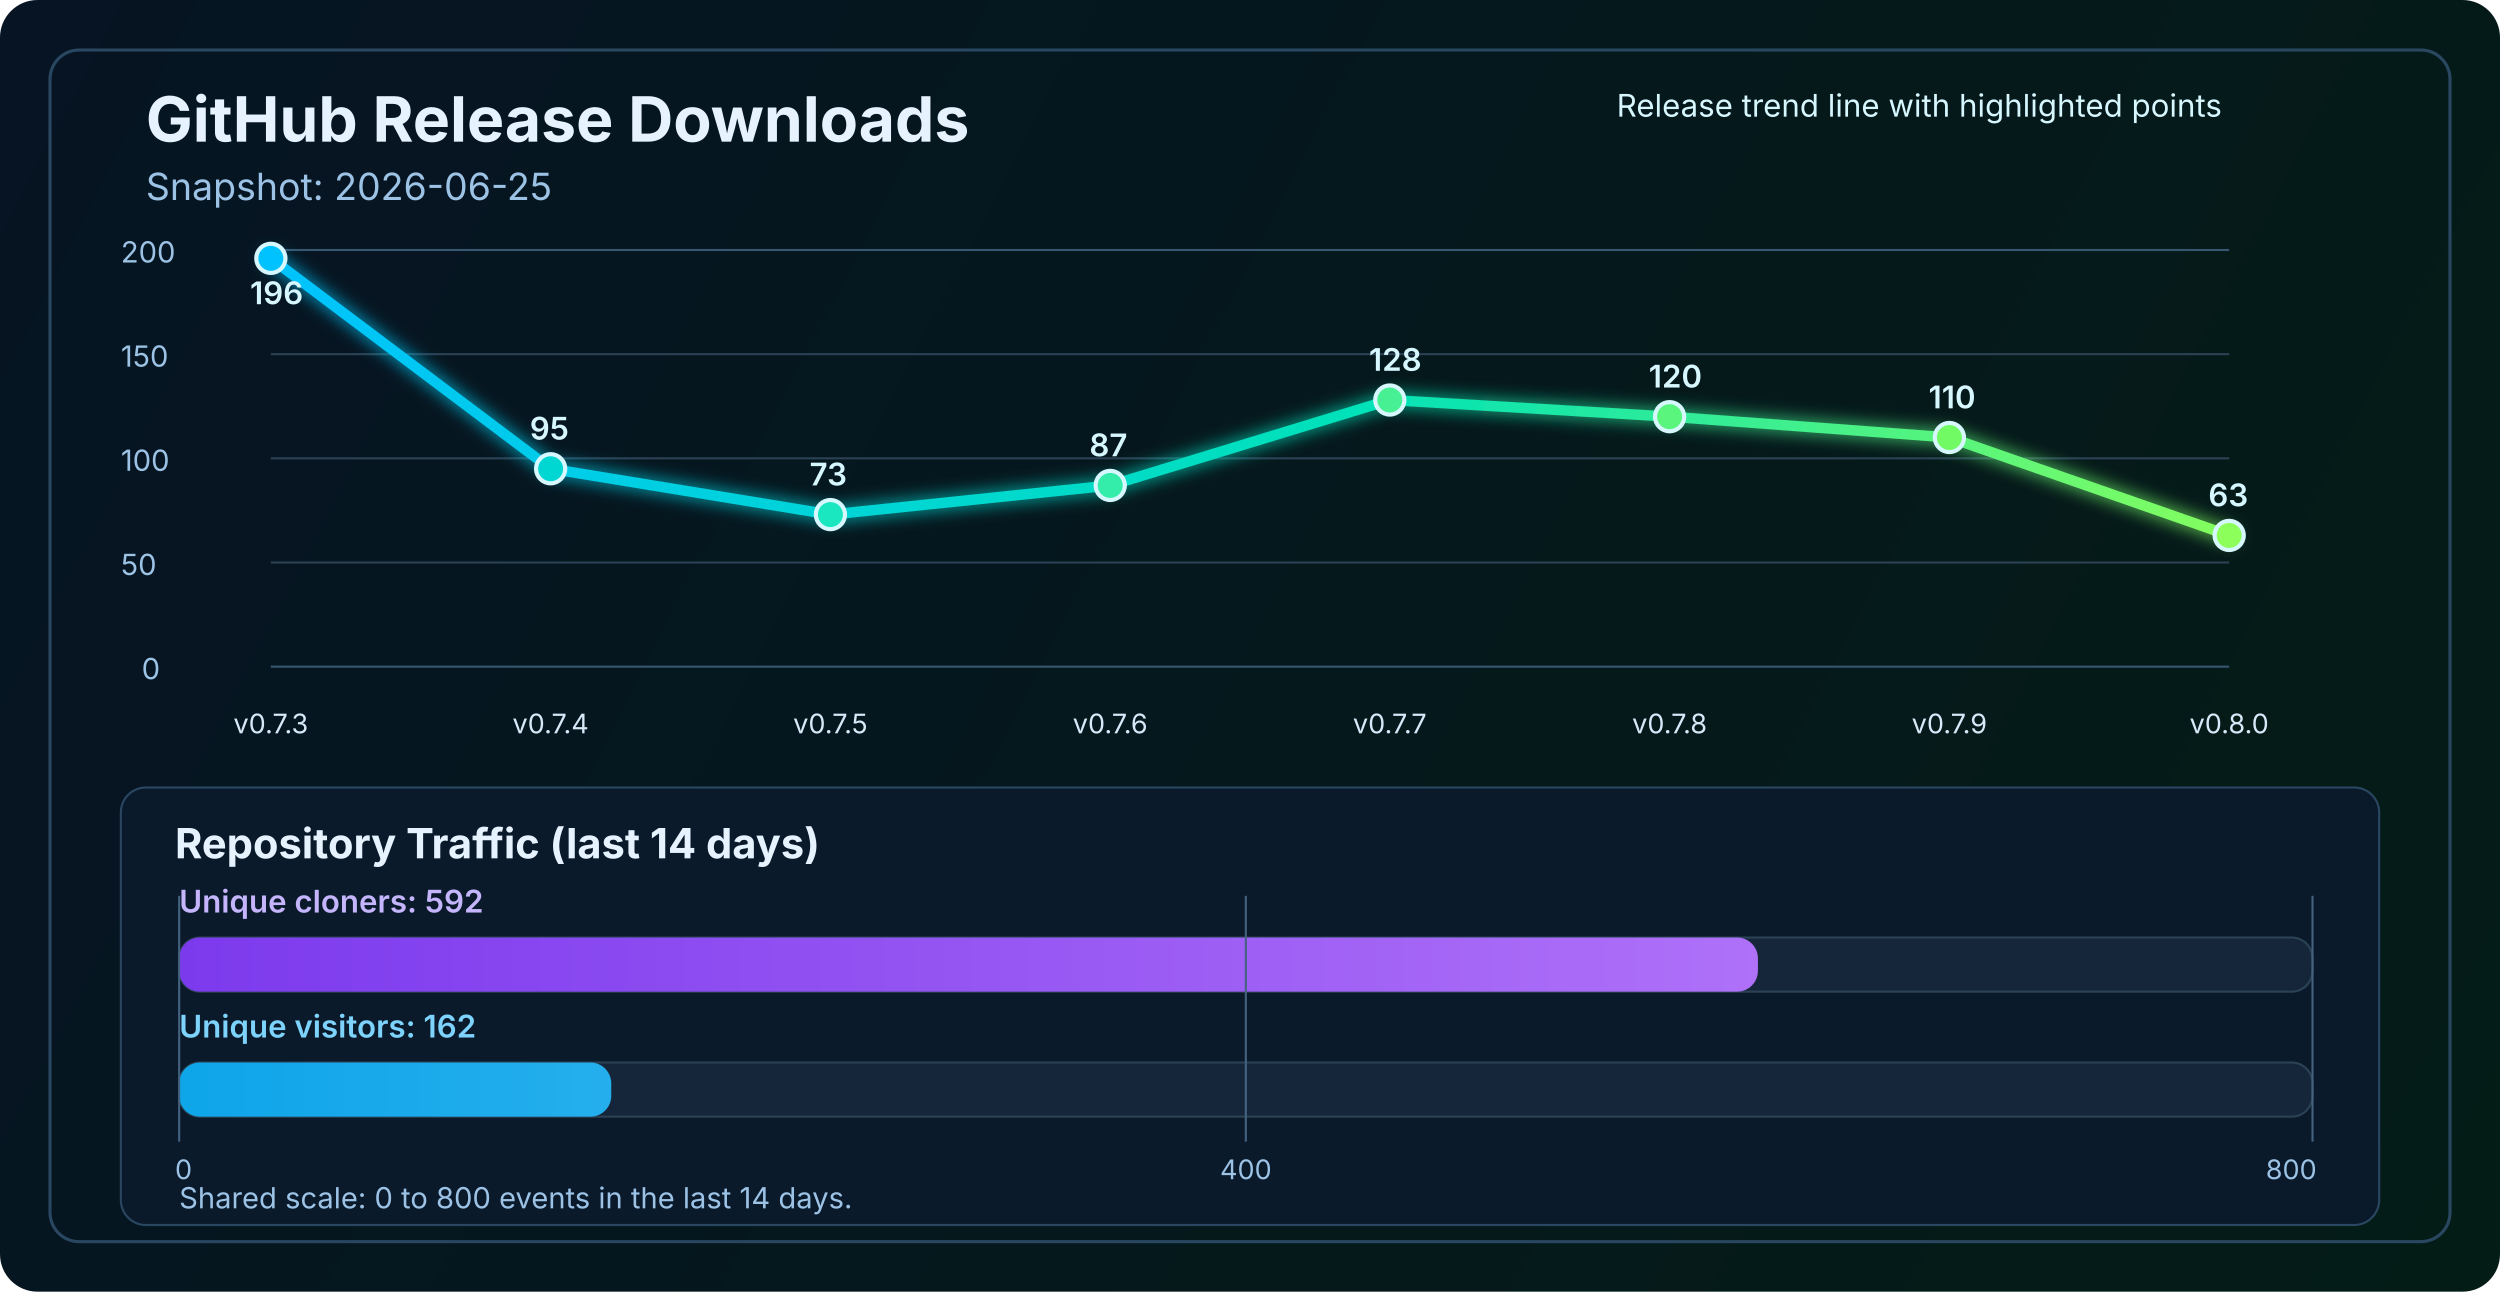
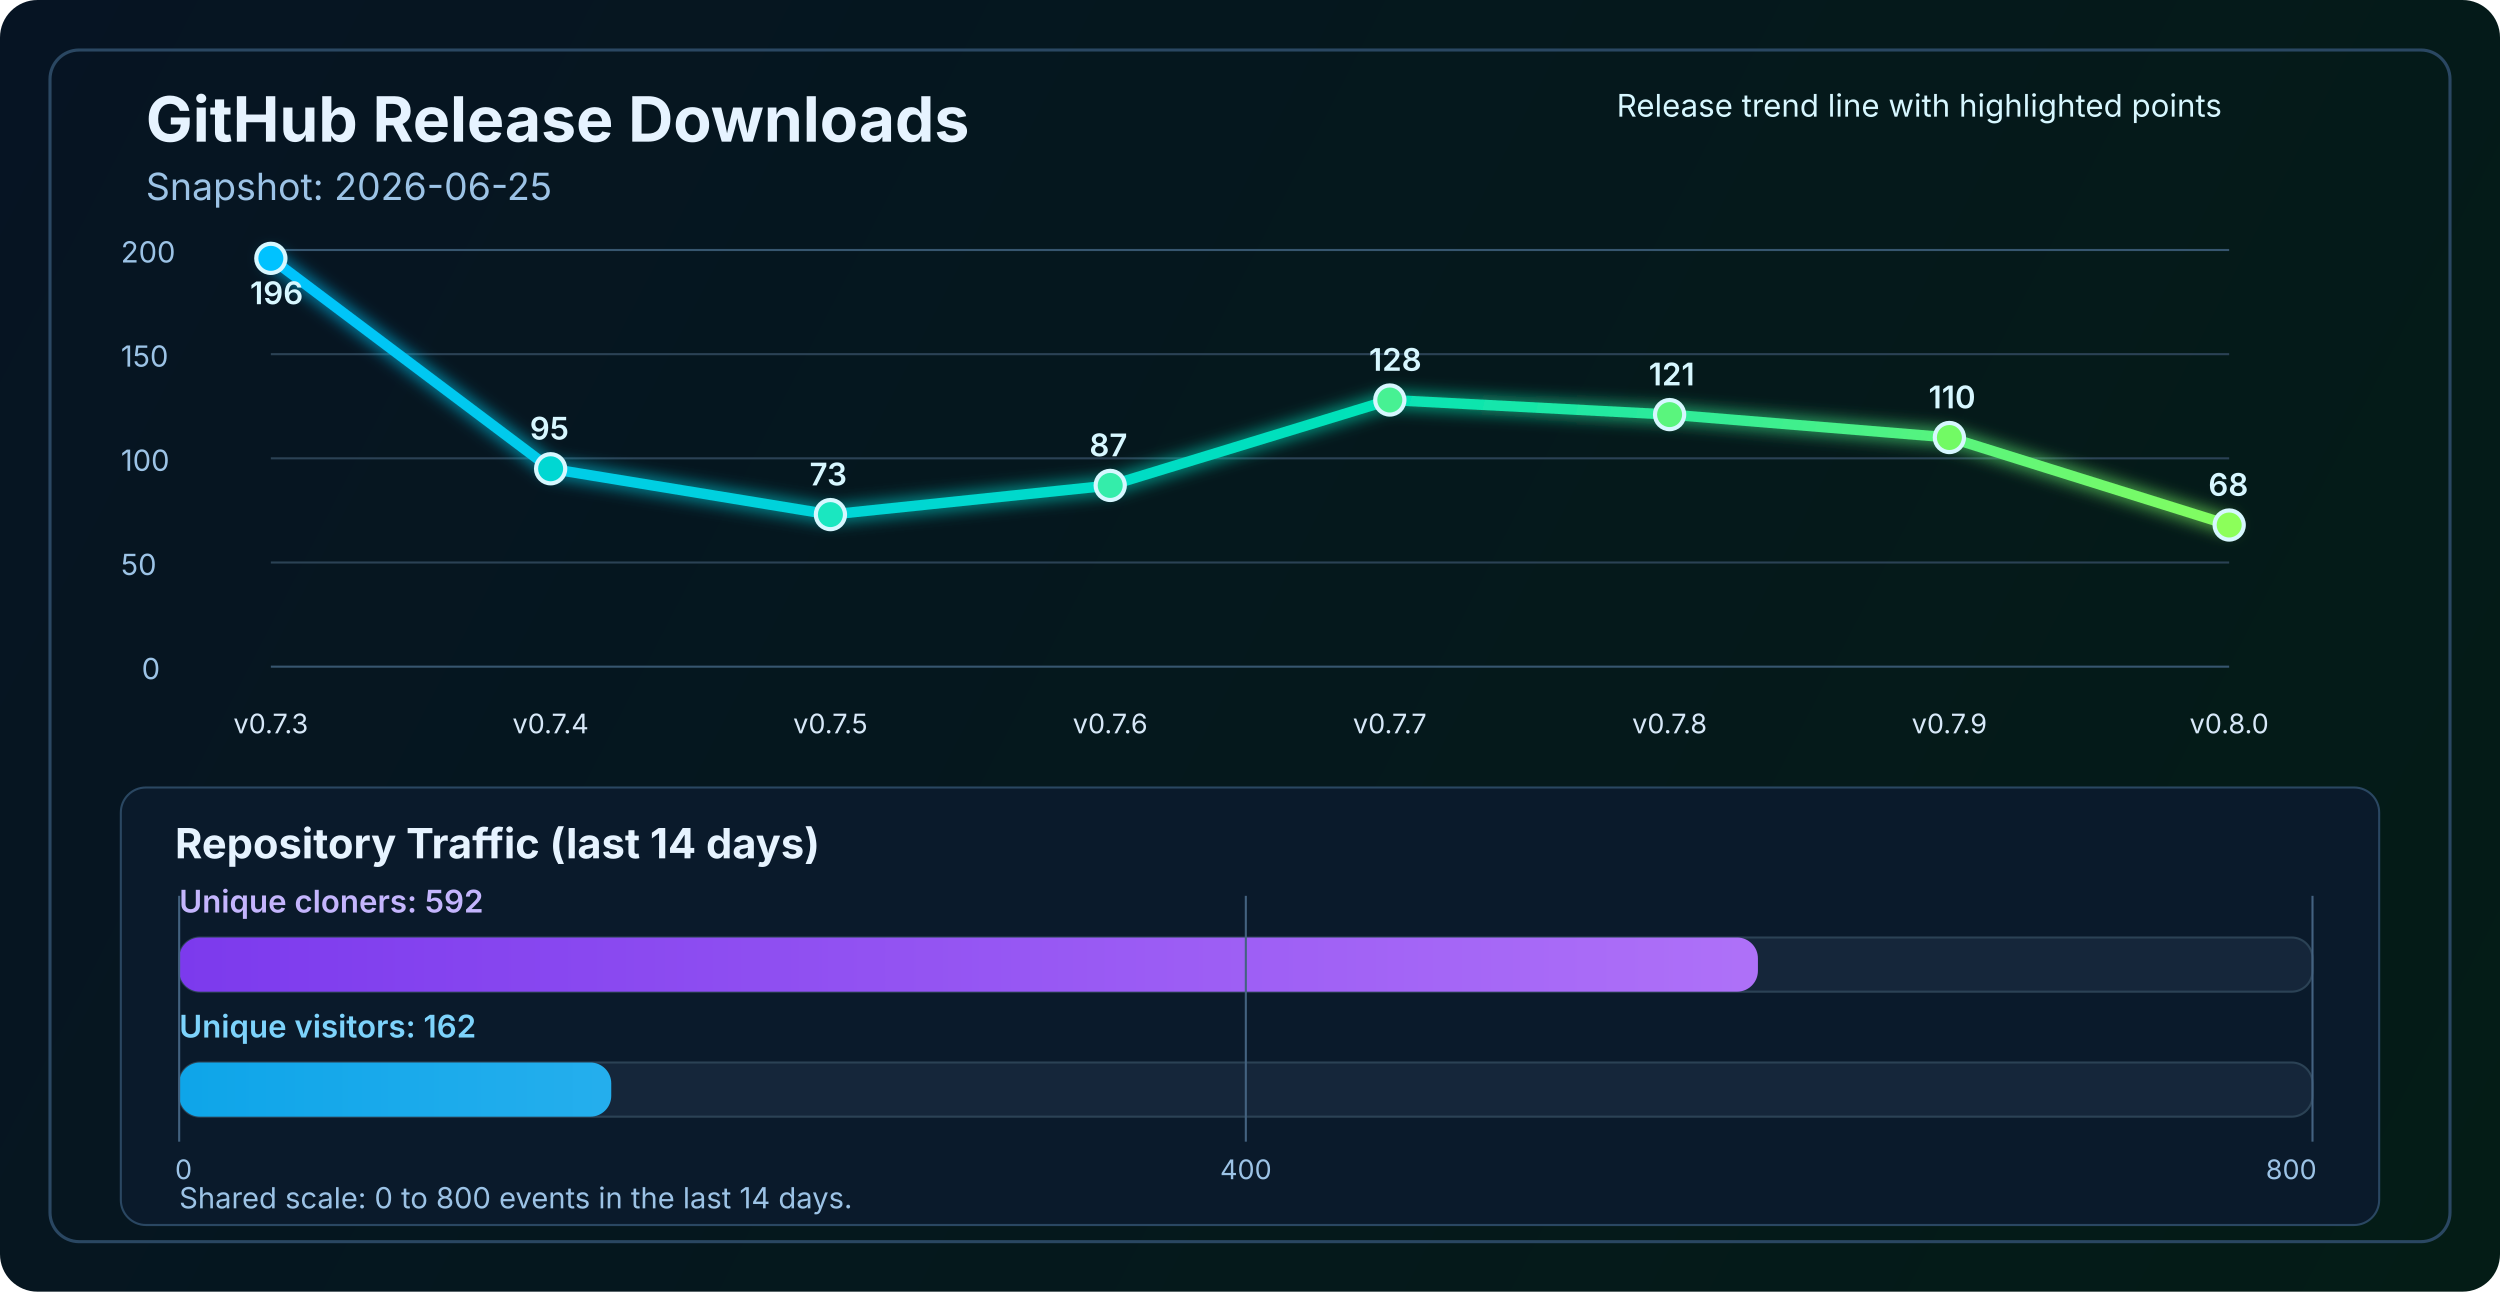
<svg xmlns="http://www.w3.org/2000/svg" width="1200" height="620" viewBox="0 0 1200 620" fill="none" role="img" aria-labelledby="title desc">
  <defs>
    <linearGradient id="bg" x1="0" y1="0" x2="1200" y2="620" gradientUnits="userSpaceOnUse">
      <stop stop-color="#061423" />
      <stop offset="1" stop-color="#041C16" />
    </linearGradient>
    <linearGradient id="line" x1="130" y1="86" x2="1070" y2="340" gradientUnits="userSpaceOnUse">
      <stop stop-color="#00C2FF" />
      <stop offset="0.55" stop-color="#00E2B8" />
      <stop offset="1" stop-color="#8CFF5A" />
    </linearGradient>
    <linearGradient id="cloneFill" x1="86" y1="450" x2="1110" y2="450" gradientUnits="userSpaceOnUse">
      <stop stop-color="#7C3AED" />
      <stop offset="1" stop-color="#C084FC" />
    </linearGradient>
    <linearGradient id="viewFill" x1="86" y1="482" x2="1110" y2="482" gradientUnits="userSpaceOnUse">
      <stop stop-color="#0EA5E9" />
      <stop offset="1" stop-color="#7DD3FC" />
    </linearGradient>
    <filter id="glow" x="-50%" y="-50%" width="200%" height="200%">
      <feGaussianBlur stdDeviation="4" result="blur" />
      <feMerge>
        <feMergeNode in="blur" />
        <feMergeNode in="SourceGraphic" />
      </feMerge>
    </filter>
  </defs>
  <rect width="1200" height="620" rx="18" fill="url(#bg)" />
  <rect x="24" y="24" width="1152" height="572" rx="14" stroke="#2A4762" stroke-width="1.5" />
  <text x="70" y="68" fill="#E6F3FF" font-size="30" font-family="SF Pro Display, -apple-system, BlinkMacSystemFont, Segoe UI, sans-serif" font-weight="700">GitHub Release Downloads</text>
  <text x="70" y="96" fill="#9CC3E6" font-size="18" font-family="SF Pro Text, -apple-system, BlinkMacSystemFont, Segoe UI, sans-serif">Snapshot: 2026-06-25</text>
  <line x1="130" y1="320.0" x2="1070" y2="320.0" stroke="#37566F" stroke-width="1" />
  <line x1="130" y1="270.0" x2="1070" y2="270.0" stroke="#2B4255" stroke-width="1" />
  <line x1="130" y1="220.0" x2="1070" y2="220.0" stroke="#2B4255" stroke-width="1" />
  <line x1="130" y1="170.0" x2="1070" y2="170.0" stroke="#2B4255" stroke-width="1" />
  <line x1="130" y1="120.0" x2="1070" y2="120.0" stroke="#37566F" stroke-width="1" />
  <text x="68" y="326.0" fill="#9CC3E6" font-size="14" font-family="SF Pro Text, -apple-system, BlinkMacSystemFont, Segoe UI, sans-serif">0</text>
  <text x="58" y="276.0" fill="#9CC3E6" font-size="14" font-family="SF Pro Text, -apple-system, BlinkMacSystemFont, Segoe UI, sans-serif">50</text>
  <text x="58" y="226.0" fill="#9CC3E6" font-size="14" font-family="SF Pro Text, -apple-system, BlinkMacSystemFont, Segoe UI, sans-serif">100</text>
  <text x="58" y="176.0" fill="#9CC3E6" font-size="14" font-family="SF Pro Text, -apple-system, BlinkMacSystemFont, Segoe UI, sans-serif">150</text>
  <text x="58" y="126.0" fill="#9CC3E6" font-size="14" font-family="SF Pro Text, -apple-system, BlinkMacSystemFont, Segoe UI, sans-serif">200</text>
-   <polyline points="130.0,124.0 264.3,225.0 398.6,247.0 532.9,233.0 667.1,192.0 801.4,200.0 935.7,210.0 1070.0,257.0" fill="none" stroke="url(#line)" stroke-width="5" stroke-linecap="round" stroke-linejoin="round" filter="url(#glow)" />
+   <polyline points="130.0,124.0 264.3,225.0 398.6,247.0 532.9,233.0 667.1,192.0 801.4,199.0 935.7,210.0 1070.0,252.0" fill="none" stroke="url(#line)" stroke-width="5" stroke-linecap="round" stroke-linejoin="round" filter="url(#glow)" />
  <circle cx="130.0" cy="124.0" r="7" fill="#00C2FF" stroke="#D7F7FF" stroke-width="2" />
  <circle cx="264.3" cy="225.0" r="7" fill="#00D7D2" stroke="#D7F7FF" stroke-width="2" />
  <circle cx="398.6" cy="247.0" r="7" fill="#1AE7C0" stroke="#D7F7FF" stroke-width="2" />
  <circle cx="532.9" cy="233.0" r="7" fill="#34EDAA" stroke="#D7F7FF" stroke-width="2" />
  <circle cx="667.1" cy="192.0" r="7" fill="#47F193" stroke="#D7F7FF" stroke-width="2" />
-   <circle cx="801.4" cy="200.0" r="7" fill="#5AF57D" stroke="#D7F7FF" stroke-width="2" />
+   <circle cx="801.4" cy="199.0" r="7" fill="#5AF57D" stroke="#D7F7FF" stroke-width="2" />
  <circle cx="935.7" cy="210.0" r="7" fill="#72FA64" stroke="#D7F7FF" stroke-width="2" />
-   <circle cx="1070.0" cy="257.0" r="7" fill="#8CFF5A" stroke="#D7F7FF" stroke-width="2" />
+   <circle cx="1070.0" cy="252.0" r="7" fill="#8CFF5A" stroke="#D7F7FF" stroke-width="2" />
  <text x="130.0" y="352" text-anchor="middle" fill="#D7E8F8" font-size="13" font-family="SF Pro Text, -apple-system, BlinkMacSystemFont, Segoe UI, sans-serif">v0.7.3</text>
  <text x="264.3" y="352" text-anchor="middle" fill="#D7E8F8" font-size="13" font-family="SF Pro Text, -apple-system, BlinkMacSystemFont, Segoe UI, sans-serif">v0.7.4</text>
  <text x="398.6" y="352" text-anchor="middle" fill="#D7E8F8" font-size="13" font-family="SF Pro Text, -apple-system, BlinkMacSystemFont, Segoe UI, sans-serif">v0.7.5</text>
  <text x="532.9" y="352" text-anchor="middle" fill="#D7E8F8" font-size="13" font-family="SF Pro Text, -apple-system, BlinkMacSystemFont, Segoe UI, sans-serif">v0.7.6</text>
  <text x="667.1" y="352" text-anchor="middle" fill="#D7E8F8" font-size="13" font-family="SF Pro Text, -apple-system, BlinkMacSystemFont, Segoe UI, sans-serif">v0.7.7</text>
  <text x="801.4" y="352" text-anchor="middle" fill="#D7E8F8" font-size="13" font-family="SF Pro Text, -apple-system, BlinkMacSystemFont, Segoe UI, sans-serif">v0.7.8</text>
  <text x="935.7" y="352" text-anchor="middle" fill="#D7E8F8" font-size="13" font-family="SF Pro Text, -apple-system, BlinkMacSystemFont, Segoe UI, sans-serif">v0.7.9</text>
  <text x="1070.0" y="352" text-anchor="middle" fill="#D7E8F8" font-size="13" font-family="SF Pro Text, -apple-system, BlinkMacSystemFont, Segoe UI, sans-serif">v0.8.0</text>
  <text x="120.0" y="146.0" fill="#D7F7FF" font-size="15" font-family="SF Pro Text, -apple-system, BlinkMacSystemFont, Segoe UI, sans-serif" font-weight="600">196</text>
  <text x="254.3" y="211.0" fill="#D7F7FF" font-size="15" font-family="SF Pro Text, -apple-system, BlinkMacSystemFont, Segoe UI, sans-serif" font-weight="600">95</text>
  <text x="388.6" y="233.0" fill="#D7F7FF" font-size="15" font-family="SF Pro Text, -apple-system, BlinkMacSystemFont, Segoe UI, sans-serif" font-weight="600">73</text>
  <text x="522.9" y="219.0" fill="#D7F7FF" font-size="15" font-family="SF Pro Text, -apple-system, BlinkMacSystemFont, Segoe UI, sans-serif" font-weight="600">87</text>
  <text x="657.1" y="178.0" fill="#D7F7FF" font-size="15" font-family="SF Pro Text, -apple-system, BlinkMacSystemFont, Segoe UI, sans-serif" font-weight="600">128</text>
-   <text x="791.4" y="186.0" fill="#D7F7FF" font-size="15" font-family="SF Pro Text, -apple-system, BlinkMacSystemFont, Segoe UI, sans-serif" font-weight="600">120</text>
+   <text x="791.4" y="185.0" fill="#D7F7FF" font-size="15" font-family="SF Pro Text, -apple-system, BlinkMacSystemFont, Segoe UI, sans-serif" font-weight="600">121</text>
  <text x="925.7" y="196.0" fill="#D7F7FF" font-size="15" font-family="SF Pro Text, -apple-system, BlinkMacSystemFont, Segoe UI, sans-serif" font-weight="600">110</text>
-   <text x="1060.0" y="243.0" fill="#D7F7FF" font-size="15" font-family="SF Pro Text, -apple-system, BlinkMacSystemFont, Segoe UI, sans-serif" font-weight="600">63</text>
+   <text x="1060.0" y="238.0" fill="#D7F7FF" font-size="15" font-family="SF Pro Text, -apple-system, BlinkMacSystemFont, Segoe UI, sans-serif" font-weight="600">68</text>
  <text x="776" y="56" fill="#D7F7FF" font-size="15" font-family="SF Pro Text, -apple-system, BlinkMacSystemFont, Segoe UI, sans-serif">Release trend line with highlighted points</text>
  <rect x="58" y="378" width="1084" height="210" rx="12" fill="#0A1A2B" stroke="#2A4762" stroke-width="1" />
  <text x="84" y="412" fill="#E6F3FF" font-size="20" font-family="SF Pro Text, -apple-system, BlinkMacSystemFont, Segoe UI, sans-serif" font-weight="700">Repository Traffic (last 14 days)</text>
  <text x="86" y="438" fill="#C4B5FD" font-size="15" font-family="SF Pro Text, -apple-system, BlinkMacSystemFont, Segoe UI, sans-serif" font-weight="600">Unique cloners: 592</text>
  <rect x="86" y="450" width="1024" height="26" rx="10" fill="#15263A" stroke="#2B4255" stroke-width="1" />
  <rect x="86" y="450" width="757.8" height="26" rx="10" fill="url(#cloneFill)" />
  <text x="86" y="498" fill="#7DD3FC" font-size="15" font-family="SF Pro Text, -apple-system, BlinkMacSystemFont, Segoe UI, sans-serif" font-weight="600">Unique visitors: 162</text>
  <rect x="86" y="510" width="1024" height="26" rx="10" fill="#15263A" stroke="#2B4255" stroke-width="1" />
  <rect x="86" y="510" width="207.4" height="26" rx="10" fill="url(#viewFill)" />
  <line x1="86" y1="430" x2="86" y2="548" stroke="#436280" stroke-width="1" />
  <line x1="598.0" y1="430" x2="598.0" y2="548" stroke="#436280" stroke-width="1" />
  <line x1="1110" y1="430" x2="1110" y2="548" stroke="#436280" stroke-width="1" />
  <text x="84" y="566" text-anchor="start" fill="#9CC3E6" font-size="13" font-family="SF Pro Text, -apple-system, BlinkMacSystemFont, Segoe UI, sans-serif">0</text>
  <text x="598.0" y="566" text-anchor="middle" fill="#9CC3E6" font-size="13" font-family="SF Pro Text, -apple-system, BlinkMacSystemFont, Segoe UI, sans-serif">400</text>
  <text x="1112" y="566" text-anchor="end" fill="#9CC3E6" font-size="13" font-family="SF Pro Text, -apple-system, BlinkMacSystemFont, Segoe UI, sans-serif">800</text>
  <text x="86" y="580" fill="#9CC3E6" font-size="14" font-family="SF Pro Text, -apple-system, BlinkMacSystemFont, Segoe UI, sans-serif">Shared scale: 0 to 800 events in the last 14 days.</text>
</svg>
